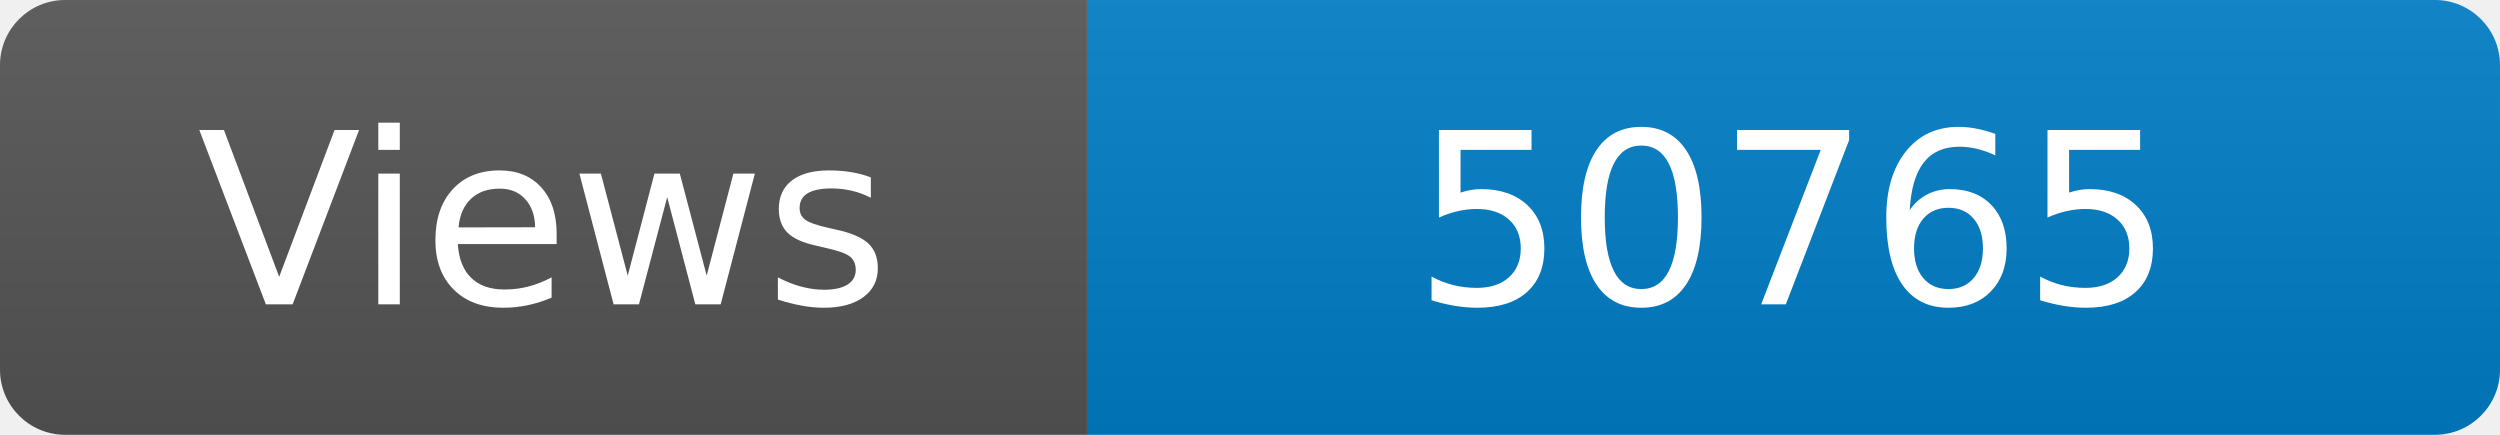
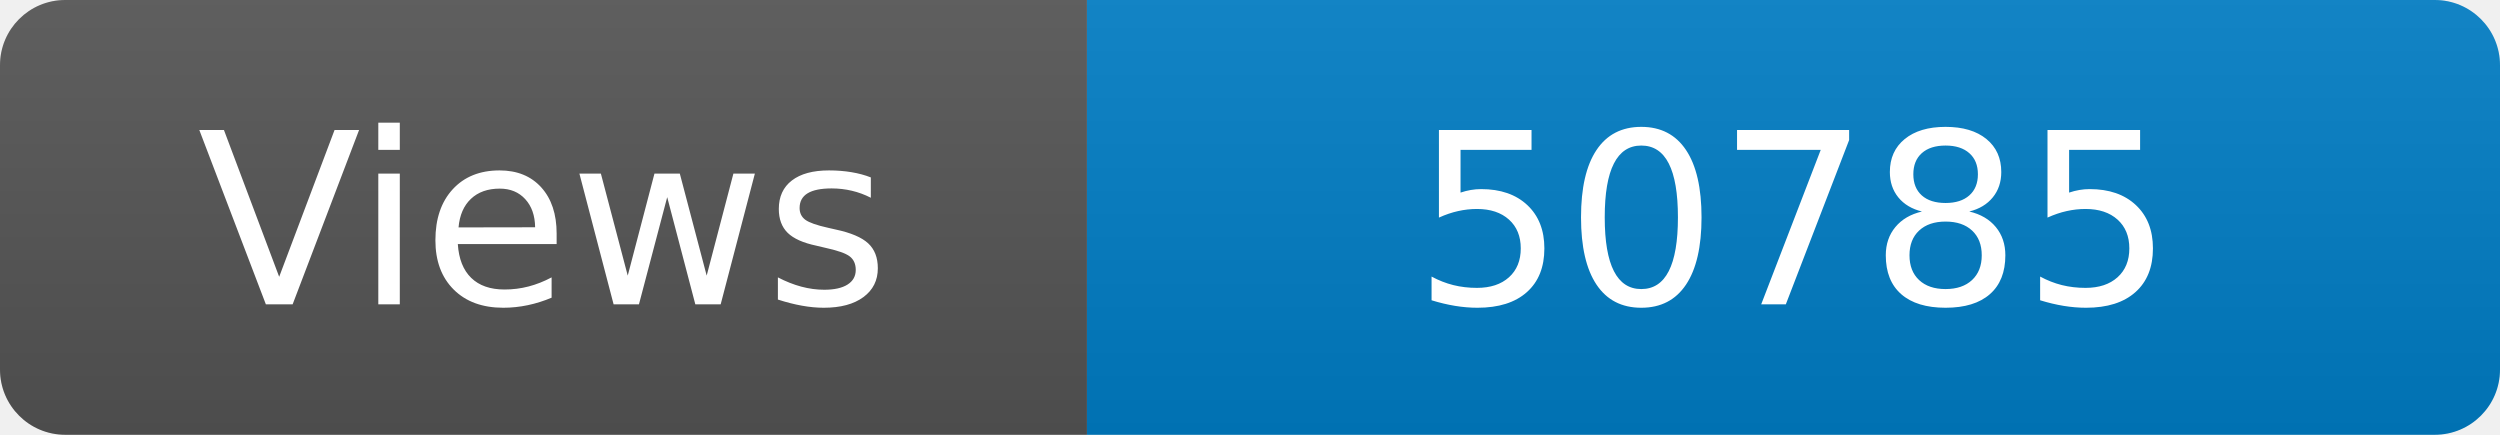
<svg xmlns="http://www.w3.org/2000/svg" width="115" height="20" role="img" aria-label="Maintained?: yes">
  <linearGradient id="s" x2="0" y2="100%">
    <stop offset="0" stop-color="#bbb" stop-opacity=".1" />
    <stop offset="1" stop-opacity=".1" />
  </linearGradient>
  <clipPath id="r">
    <rect width="115" height="20" rx="3" fill="#fff" />
  </clipPath>
  <g clip-path="url(#r)">
    <rect width="50" height="20" fill="#555" />
    <rect x="50" width="160" height="20" fill="#007ec6" />
    <rect width="115" height="20" fill="url(#s)" />
  </g>
  <g fill="#fff" text-anchor="middle" font-family="Verdana,Geneva,DejaVu Sans,sans-serif" font-size="110">
    <text x="250" y="140" transform="scale(.1)" fill="#fff">Views</text>
-     <text x="825" y="140" transform="scale(.1)" fill="#fff">50765</text>
+     <text x="825" y="140" transform="scale(.1)" fill="#fff">50785</text>
  </g>
</svg>
